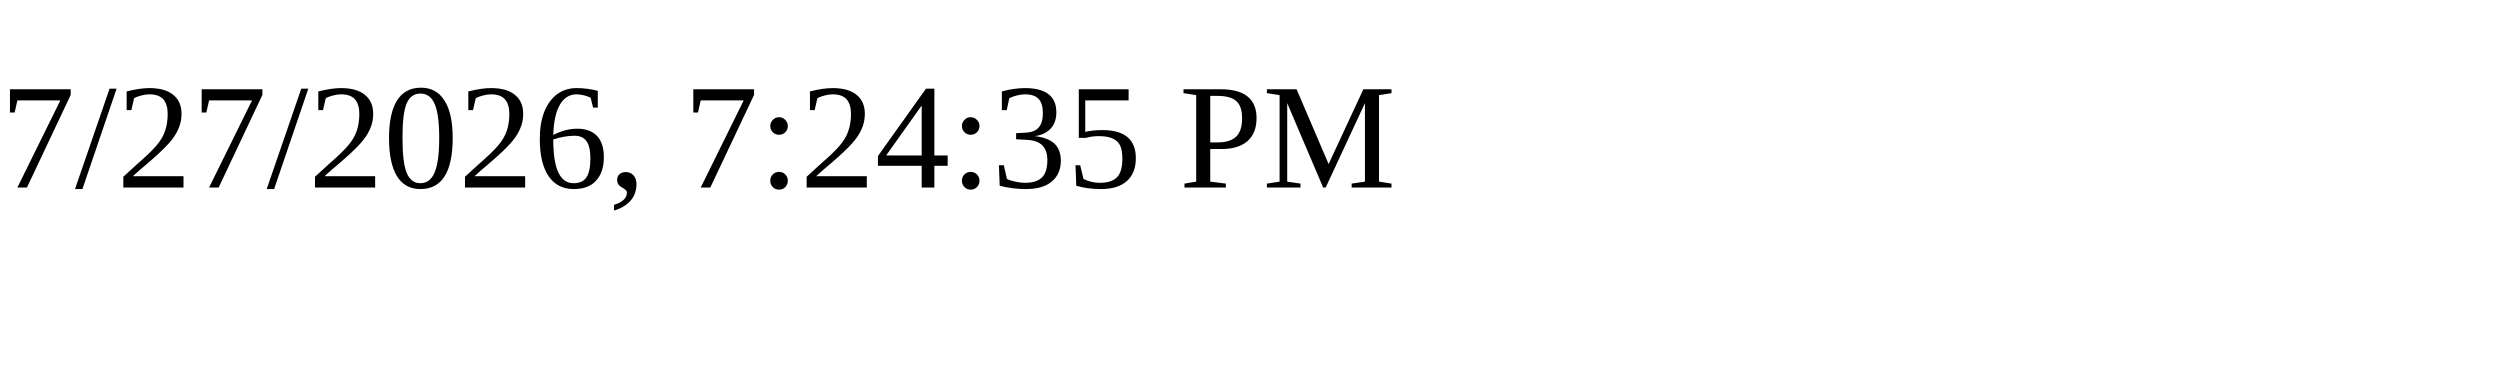
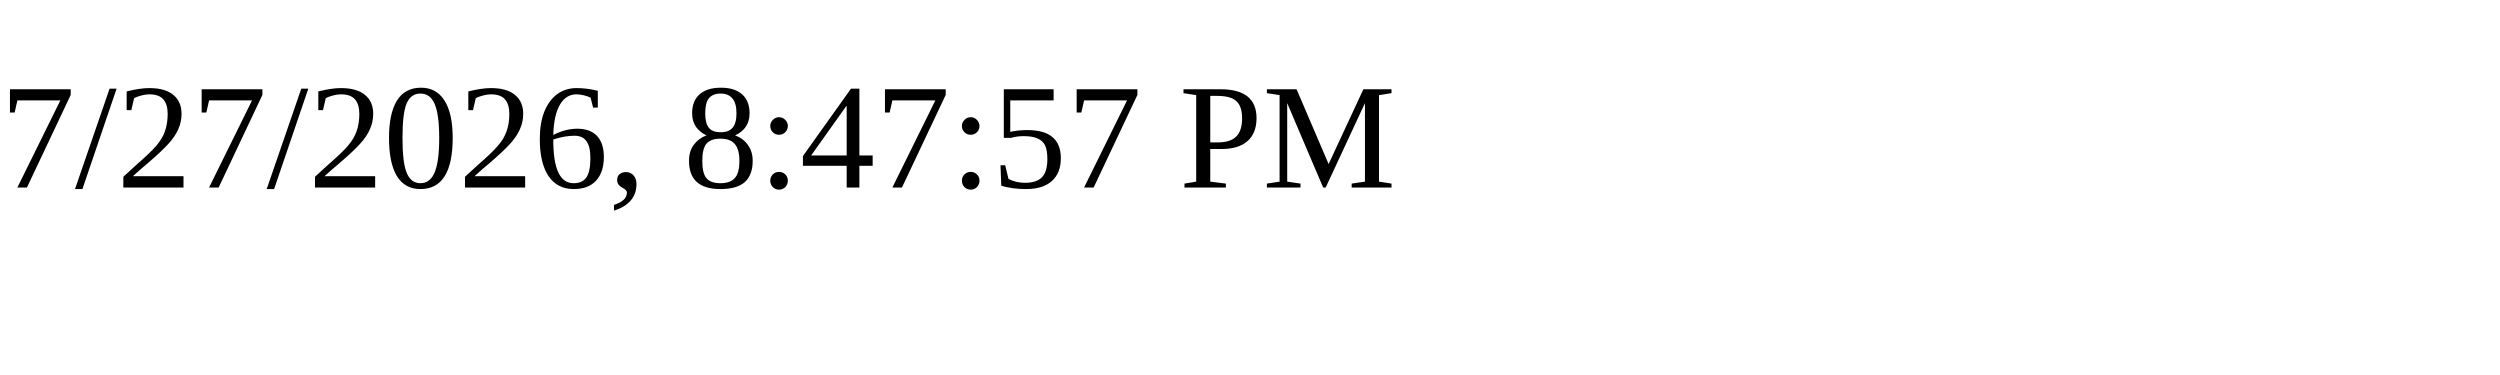
<svg xmlns="http://www.w3.org/2000/svg" height="30" width="200">
-   <text x="0" y="15">7/27/2026, 7:24:35 PM</text>
+   <text x="0" y="15">7/27/2026, 8:47:57 PM</text>
</svg>
